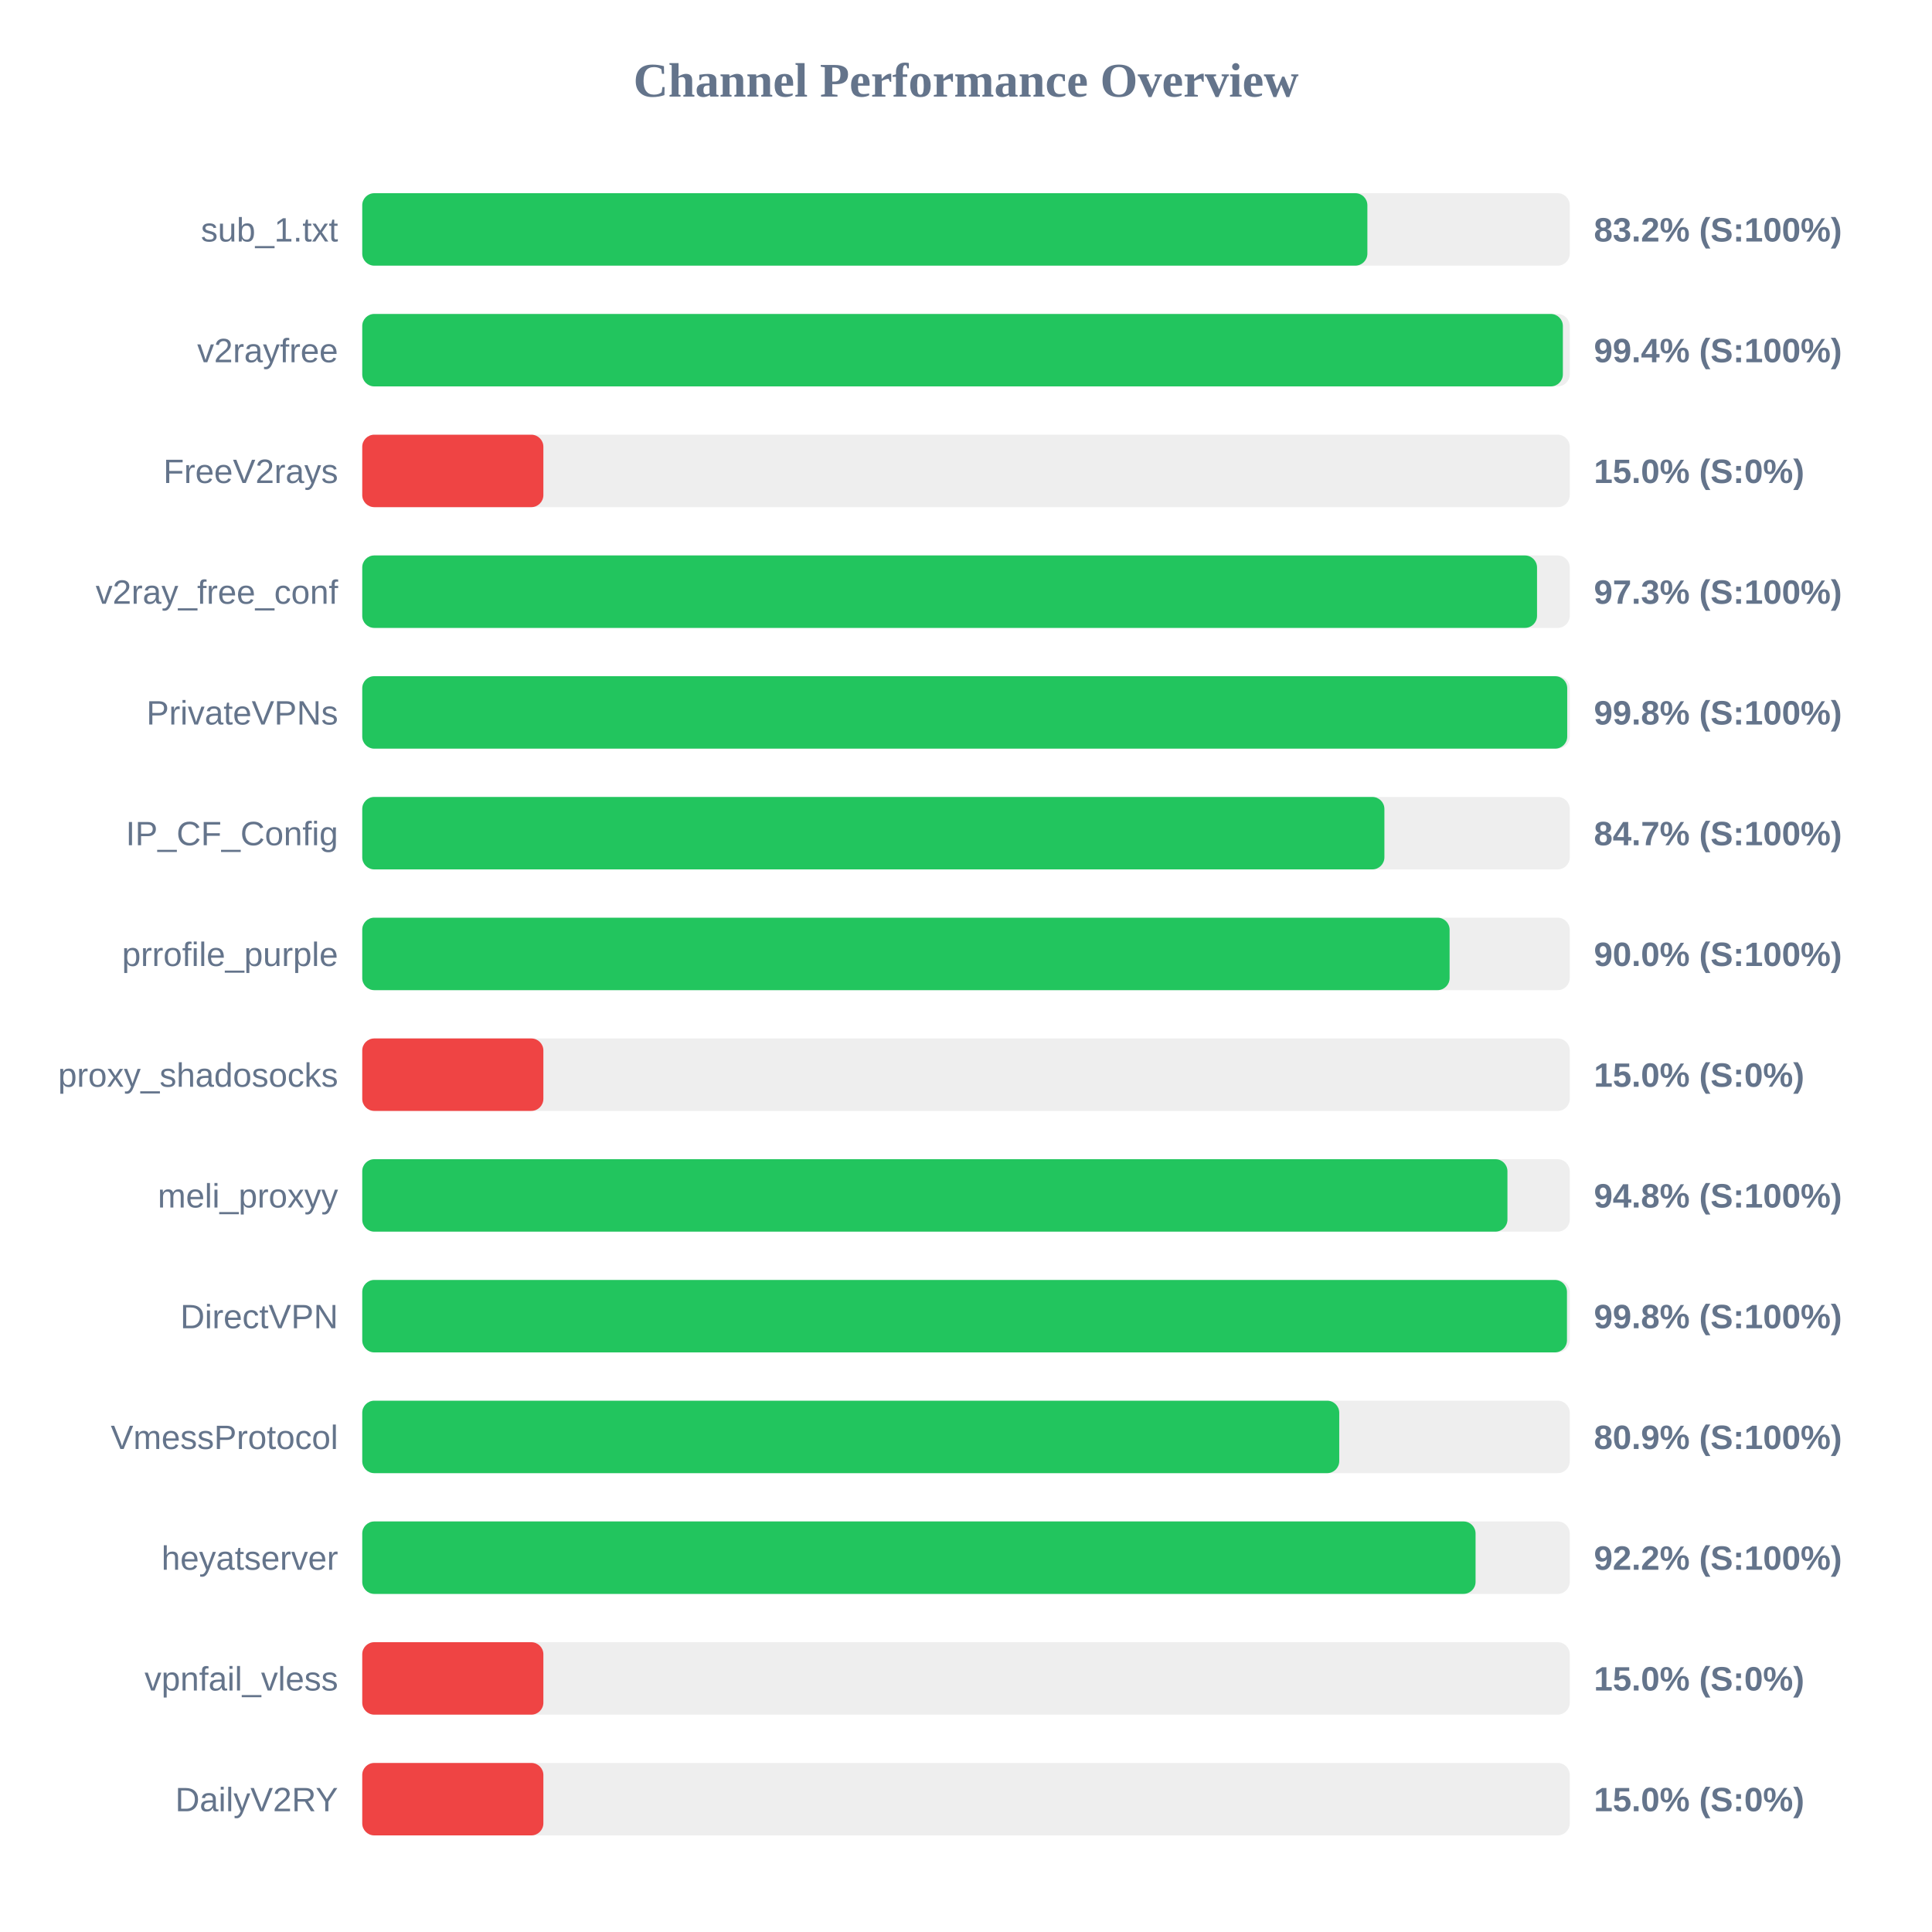
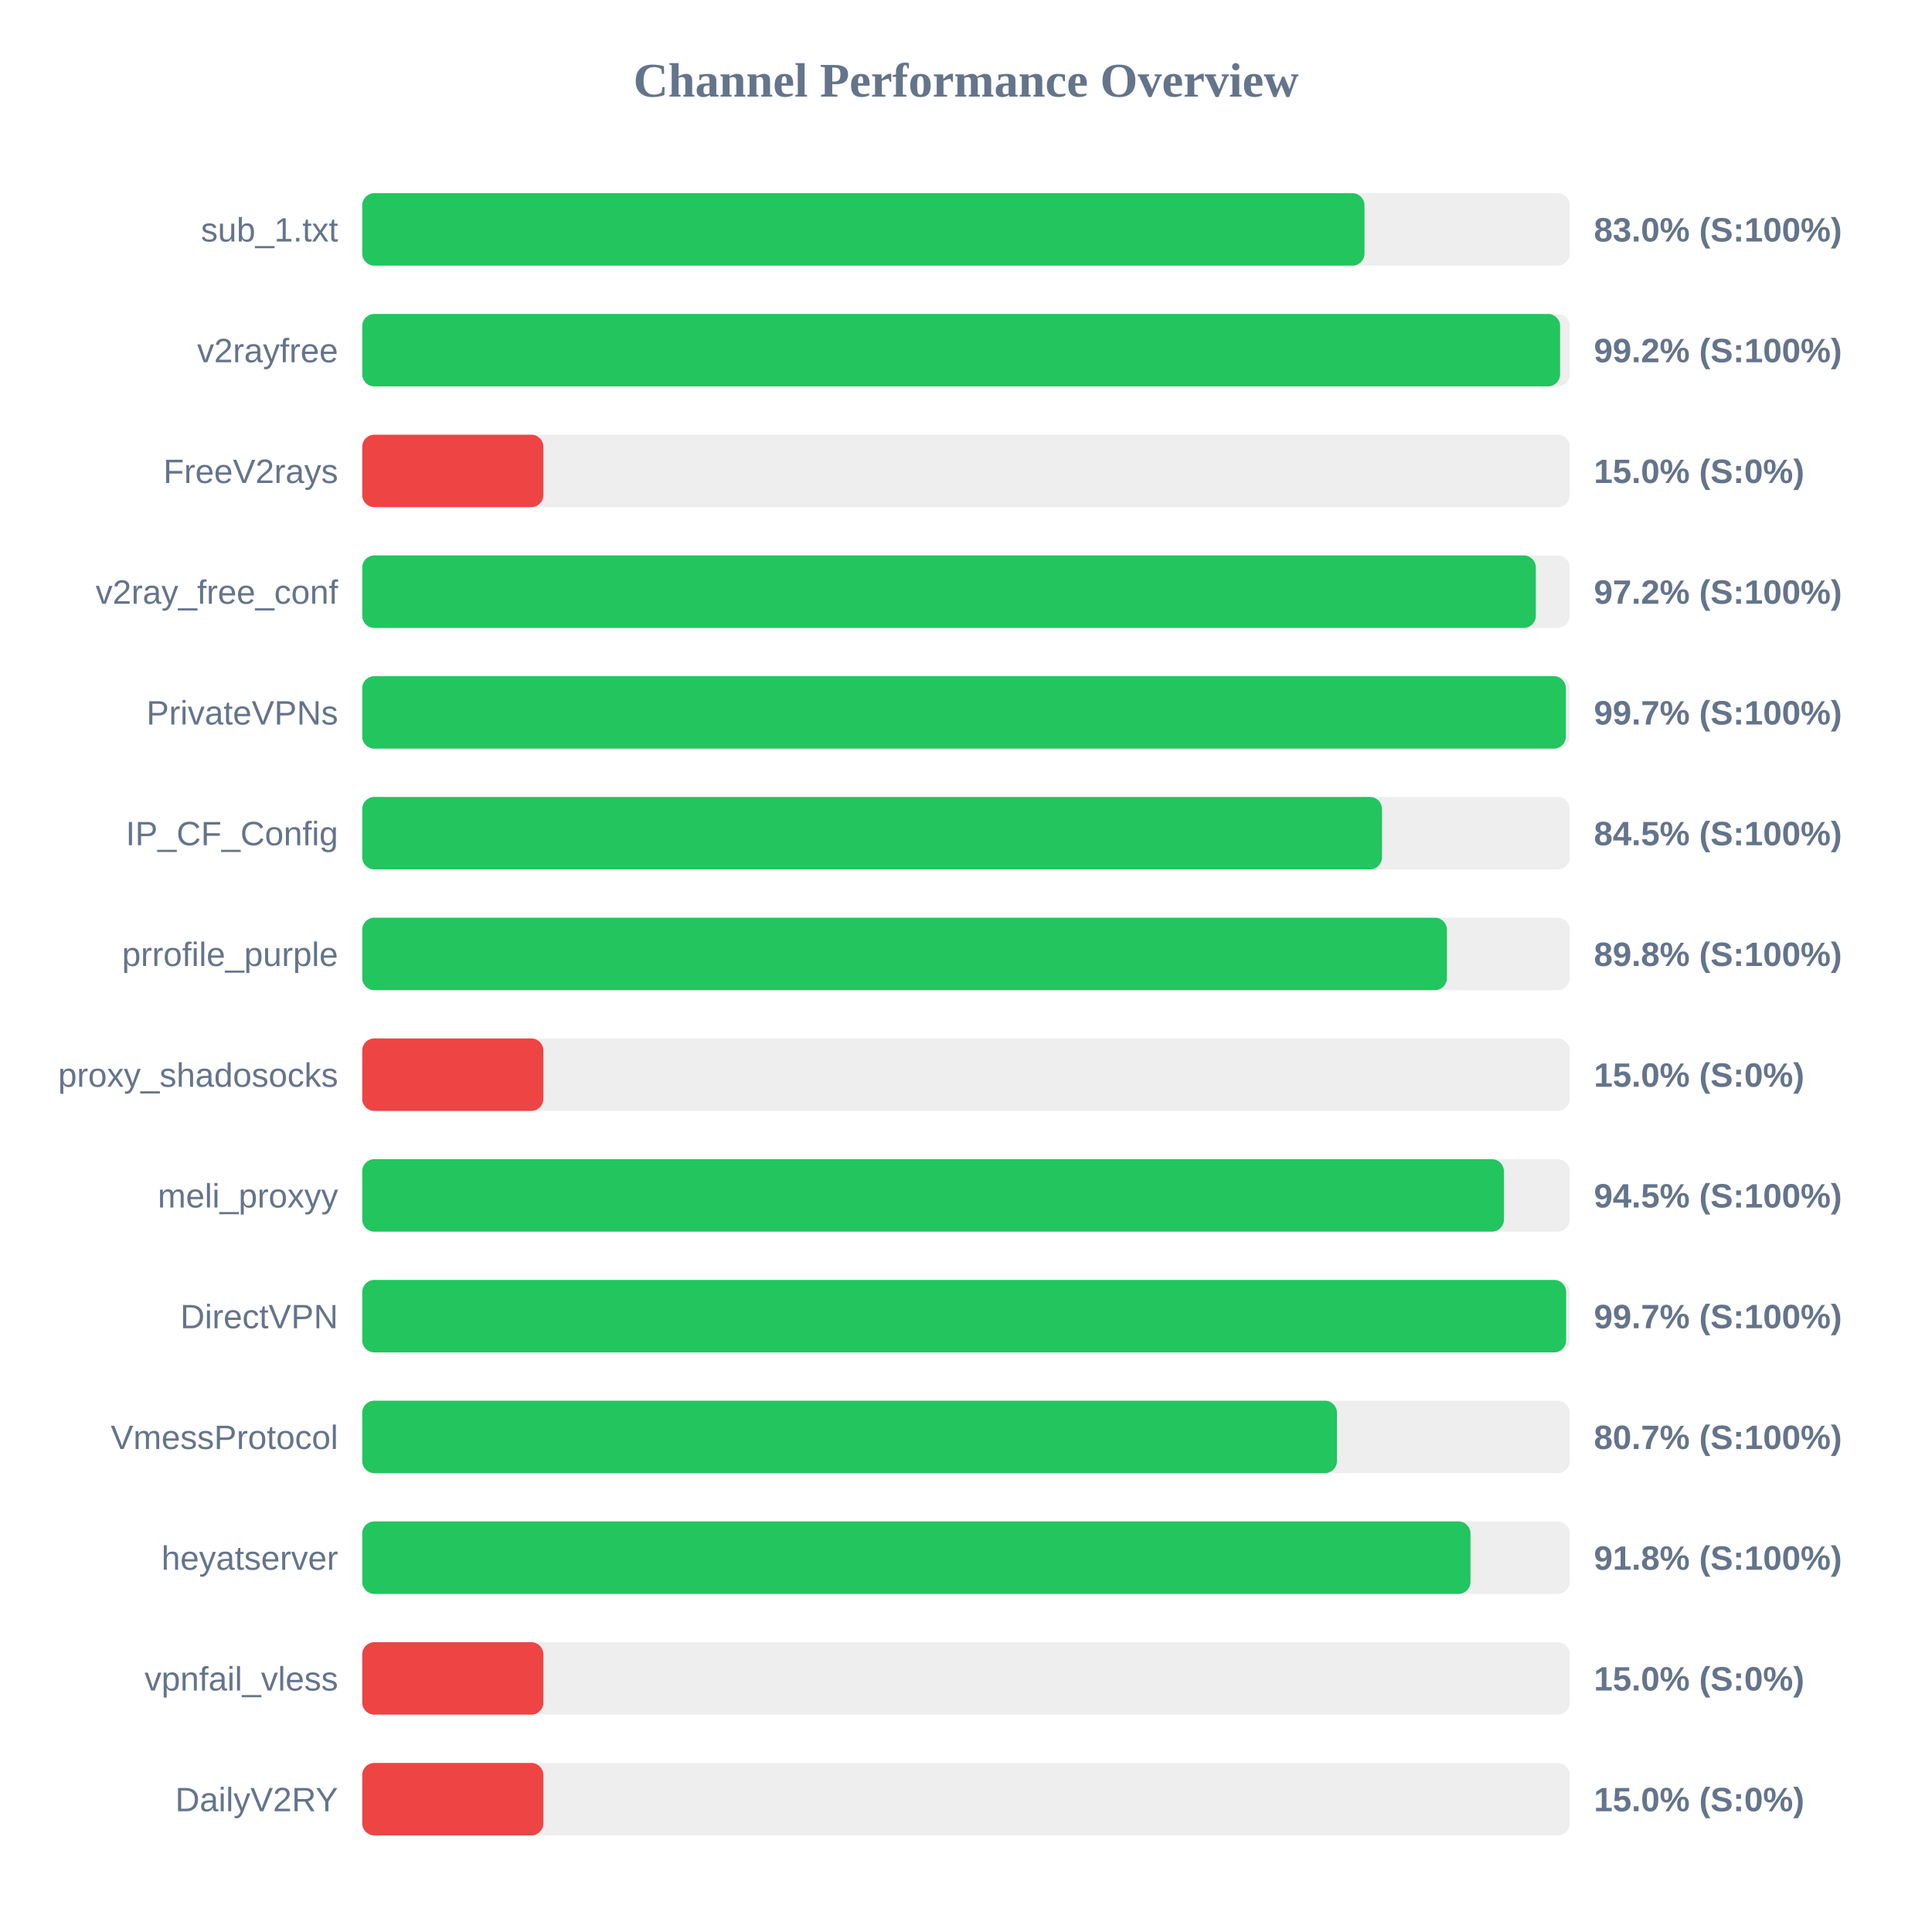
<svg xmlns="http://www.w3.org/2000/svg" width="800" height="800" version="1.1">
  <style>
        .row { font: 14px Arial; fill: #64748b; }
        .score { font: bold 14px Arial; fill: #64748b; }
    </style>
  <text x="400" y="40" text-anchor="middle" font-size="20px" font-weight="bold" fill="#64748b">Channel Performance Overview</text>
  <rect x="150" y="80" width="500" height="30" fill="#eee" rx="5" />
-   <rect x="150" y="80" width="416.2" height="30" fill="#22c55e" rx="5" />
+   <rect x="150" y="80" width="415.0" height="30" fill="#22c55e" rx="5" />
  <text x="140" y="100" text-anchor="end" class="row">sub_1.txt</text>
-   <text x="660" y="100" text-anchor="start" class="score">83.2% (S:100%)</text>
+   <text x="660" y="100" text-anchor="start" class="score">83.0% (S:100%)</text>
  <rect x="150" y="130" width="500" height="30" fill="#eee" rx="5" />
-   <rect x="150" y="130" width="497.15" height="30" fill="#22c55e" rx="5" />
+   <rect x="150" y="130" width="496.0" height="30" fill="#22c55e" rx="5" />
  <text x="140" y="150" text-anchor="end" class="row">v2rayfree</text>
-   <text x="660" y="150" text-anchor="start" class="score">99.4% (S:100%)</text>
+   <text x="660" y="150" text-anchor="start" class="score">99.2% (S:100%)</text>
  <rect x="150" y="180" width="500" height="30" fill="#eee" rx="5" />
  <rect x="150" y="180" width="75.0" height="30" fill="#ef4444" rx="5" />
  <text x="140" y="200" text-anchor="end" class="row">FreeV2rays</text>
  <text x="660" y="200" text-anchor="start" class="score">15.0% (S:0%)</text>
  <rect x="150" y="230" width="500" height="30" fill="#eee" rx="5" />
-   <rect x="150" y="230" width="486.45" height="30" fill="#22c55e" rx="5" />
+   <rect x="150" y="230" width="485.95" height="30" fill="#22c55e" rx="5" />
  <text x="140" y="250" text-anchor="end" class="row">v2ray_free_conf</text>
-   <text x="660" y="250" text-anchor="start" class="score">97.3% (S:100%)</text>
+   <text x="660" y="250" text-anchor="start" class="score">97.2% (S:100%)</text>
  <rect x="150" y="280" width="500" height="30" fill="#eee" rx="5" />
-   <rect x="150" y="280" width="498.95" height="30" fill="#22c55e" rx="5" />
+   <rect x="150" y="280" width="498.4" height="30" fill="#22c55e" rx="5" />
  <text x="140" y="300" text-anchor="end" class="row">PrivateVPNs</text>
-   <text x="660" y="300" text-anchor="start" class="score">99.8% (S:100%)</text>
+   <text x="660" y="300" text-anchor="start" class="score">99.7% (S:100%)</text>
  <rect x="150" y="330" width="500" height="30" fill="#eee" rx="5" />
-   <rect x="150" y="330" width="423.25" height="30" fill="#22c55e" rx="5" />
+   <rect x="150" y="330" width="422.25" height="30" fill="#22c55e" rx="5" />
  <text x="140" y="350" text-anchor="end" class="row">IP_CF_Config</text>
-   <text x="660" y="350" text-anchor="start" class="score">84.7% (S:100%)</text>
+   <text x="660" y="350" text-anchor="start" class="score">84.5% (S:100%)</text>
  <rect x="150" y="380" width="500" height="30" fill="#eee" rx="5" />
-   <rect x="150" y="380" width="450.25" height="30" fill="#22c55e" rx="5" />
+   <rect x="150" y="380" width="449.15" height="30" fill="#22c55e" rx="5" />
  <text x="140" y="400" text-anchor="end" class="row">prrofile_purple</text>
-   <text x="660" y="400" text-anchor="start" class="score">90.0% (S:100%)</text>
+   <text x="660" y="400" text-anchor="start" class="score">89.8% (S:100%)</text>
  <rect x="150" y="430" width="500" height="30" fill="#eee" rx="5" />
  <rect x="150" y="430" width="75.0" height="30" fill="#ef4444" rx="5" />
  <text x="140" y="450" text-anchor="end" class="row">proxy_shadosocks</text>
  <text x="660" y="450" text-anchor="start" class="score">15.0% (S:0%)</text>
  <rect x="150" y="480" width="500" height="30" fill="#eee" rx="5" />
-   <rect x="150" y="480" width="474.2" height="30" fill="#22c55e" rx="5" />
+   <rect x="150" y="480" width="472.75" height="30" fill="#22c55e" rx="5" />
  <text x="140" y="500" text-anchor="end" class="row">meli_proxyy</text>
-   <text x="660" y="500" text-anchor="start" class="score">94.8% (S:100%)</text>
+   <text x="660" y="500" text-anchor="start" class="score">94.5% (S:100%)</text>
  <rect x="150" y="530" width="500" height="30" fill="#eee" rx="5" />
-   <rect x="150" y="530" width="498.85" height="30" fill="#22c55e" rx="5" />
+   <rect x="150" y="530" width="498.5" height="30" fill="#22c55e" rx="5" />
  <text x="140" y="550" text-anchor="end" class="row">DirectVPN</text>
-   <text x="660" y="550" text-anchor="start" class="score">99.8% (S:100%)</text>
+   <text x="660" y="550" text-anchor="start" class="score">99.7% (S:100%)</text>
  <rect x="150" y="580" width="500" height="30" fill="#eee" rx="5" />
-   <rect x="150" y="580" width="404.55" height="30" fill="#22c55e" rx="5" />
+   <rect x="150" y="580" width="403.6" height="30" fill="#22c55e" rx="5" />
  <text x="140" y="600" text-anchor="end" class="row">VmessProtocol</text>
-   <text x="660" y="600" text-anchor="start" class="score">80.9% (S:100%)</text>
+   <text x="660" y="600" text-anchor="start" class="score">80.7% (S:100%)</text>
  <rect x="150" y="630" width="500" height="30" fill="#eee" rx="5" />
-   <rect x="150" y="630" width="461.0" height="30" fill="#22c55e" rx="5" />
+   <rect x="150" y="630" width="458.9" height="30" fill="#22c55e" rx="5" />
  <text x="140" y="650" text-anchor="end" class="row">heyatserver</text>
-   <text x="660" y="650" text-anchor="start" class="score">92.2% (S:100%)</text>
+   <text x="660" y="650" text-anchor="start" class="score">91.8% (S:100%)</text>
  <rect x="150" y="680" width="500" height="30" fill="#eee" rx="5" />
  <rect x="150" y="680" width="75.0" height="30" fill="#ef4444" rx="5" />
  <text x="140" y="700" text-anchor="end" class="row">vpnfail_vless</text>
  <text x="660" y="700" text-anchor="start" class="score">15.0% (S:0%)</text>
  <rect x="150" y="730" width="500" height="30" fill="#eee" rx="5" />
  <rect x="150" y="730" width="75.0" height="30" fill="#ef4444" rx="5" />
  <text x="140" y="750" text-anchor="end" class="row">DailyV2RY</text>
  <text x="660" y="750" text-anchor="start" class="score">15.0% (S:0%)</text>
</svg>
